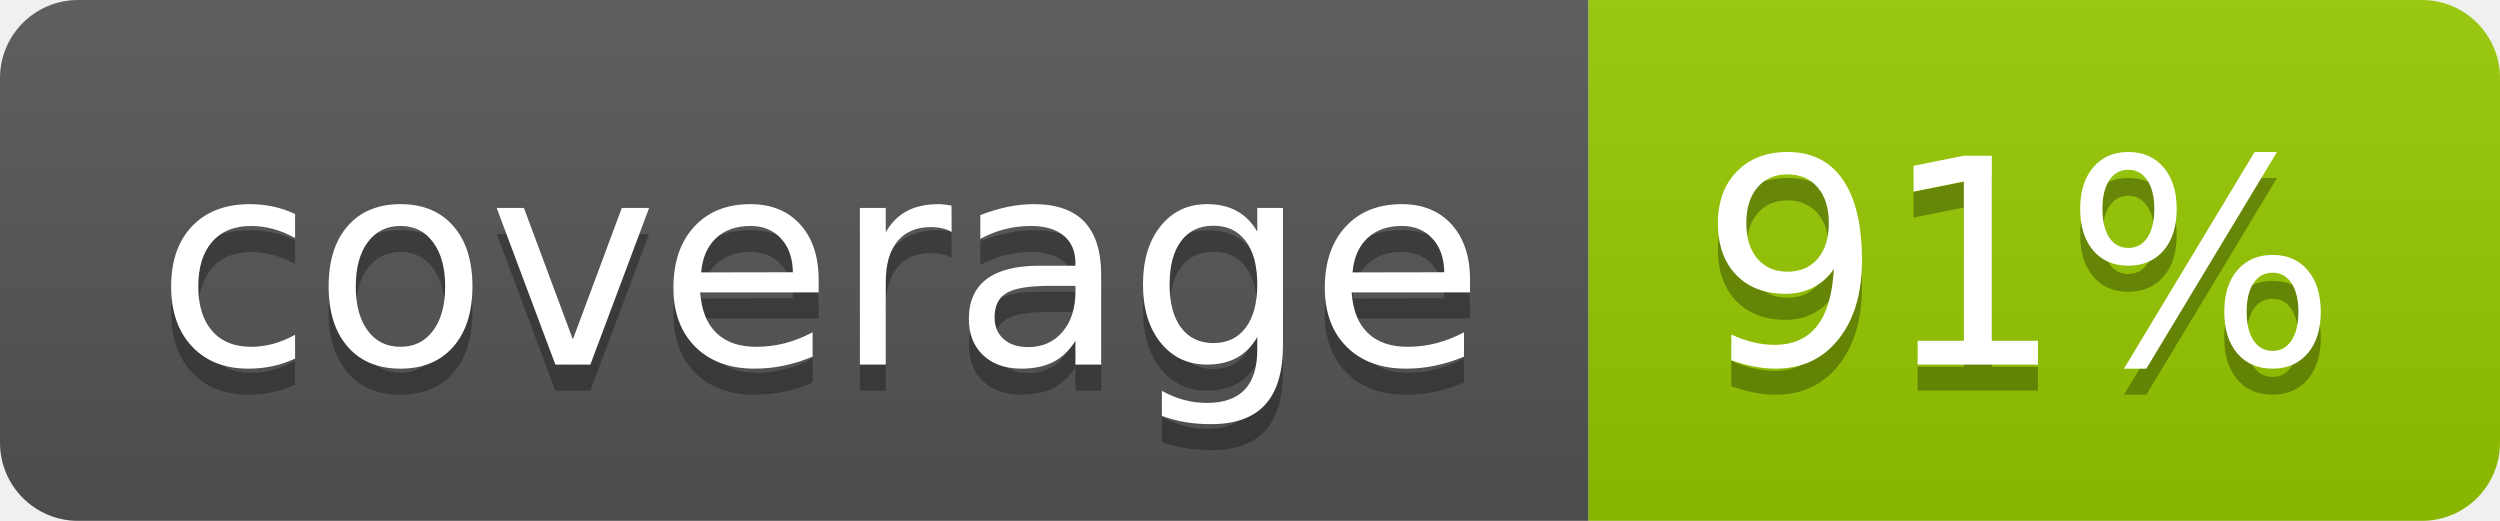
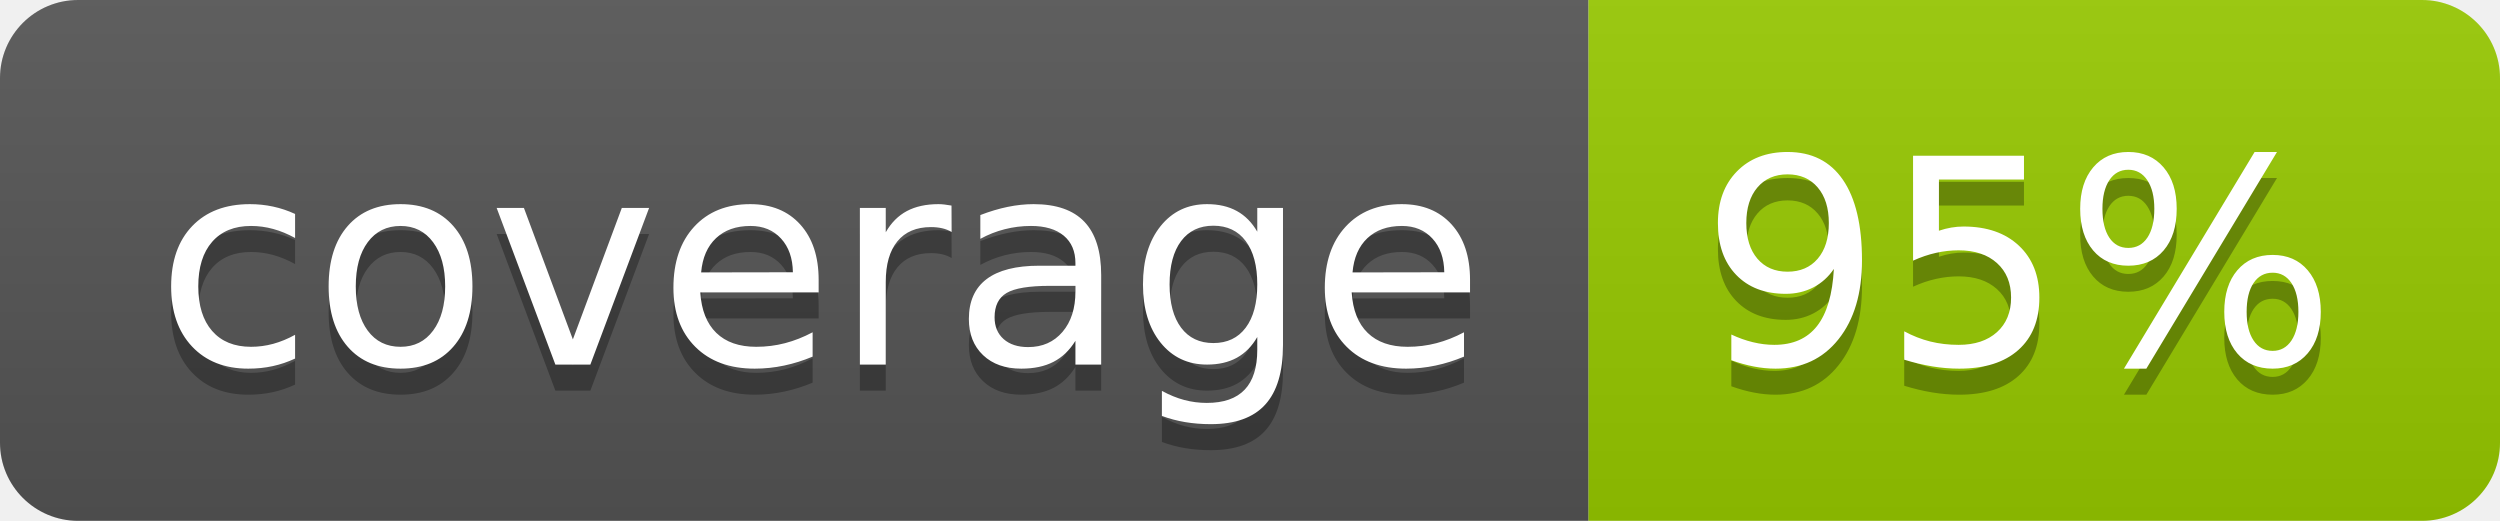
- <svg xmlns="http://www.w3.org/2000/svg" width="96" height="20" role="img" aria-label="coverage: 91%">
+ <svg xmlns="http://www.w3.org/2000/svg" width="96" height="20" role="img" aria-label="coverage: 95%">
  <linearGradient id="s" x2="0" y2="100%">
    <stop offset="0" stop-color="#bbb" stop-opacity=".1" />
    <stop offset="1" stop-opacity=".1" />
  </linearGradient>
  <clipPath id="r">
    <rect width="96" height="20" rx="3" fill="#fff" />
  </clipPath>
  <g clip-path="url(#r)">
    <rect width="61" height="20" fill="#555" />
    <rect x="61" width="35" height="20" fill="#97ca00" />
    <rect width="96" height="20" fill="url(#s)" />
  </g>
  <g fill="#fff" text-anchor="middle" font-family="Verdana,Geneva,DejaVu Sans,sans-serif" text-rendering="geometricPrecision" font-size="110">
    <text aria-hidden="true" x="315" y="150" fill="#010101" fill-opacity=".3" transform="scale(.1)" textLength="510">coverage</text>
    <text x="315" y="140" transform="scale(.1)" fill="#fff" textLength="510">coverage</text>
-     <text aria-hidden="true" x="775" y="150" fill="#010101" fill-opacity=".3" transform="scale(.1)" textLength="250">91%</text>
-     <text x="775" y="140" transform="scale(.1)" fill="#fff" textLength="250">91%</text>
+     <text aria-hidden="true" x="775" y="150" fill="#010101" fill-opacity=".3" transform="scale(.1)" textLength="250">95%</text>
+     <text x="775" y="140" transform="scale(.1)" fill="#fff" textLength="250">95%</text>
  </g>
</svg>
